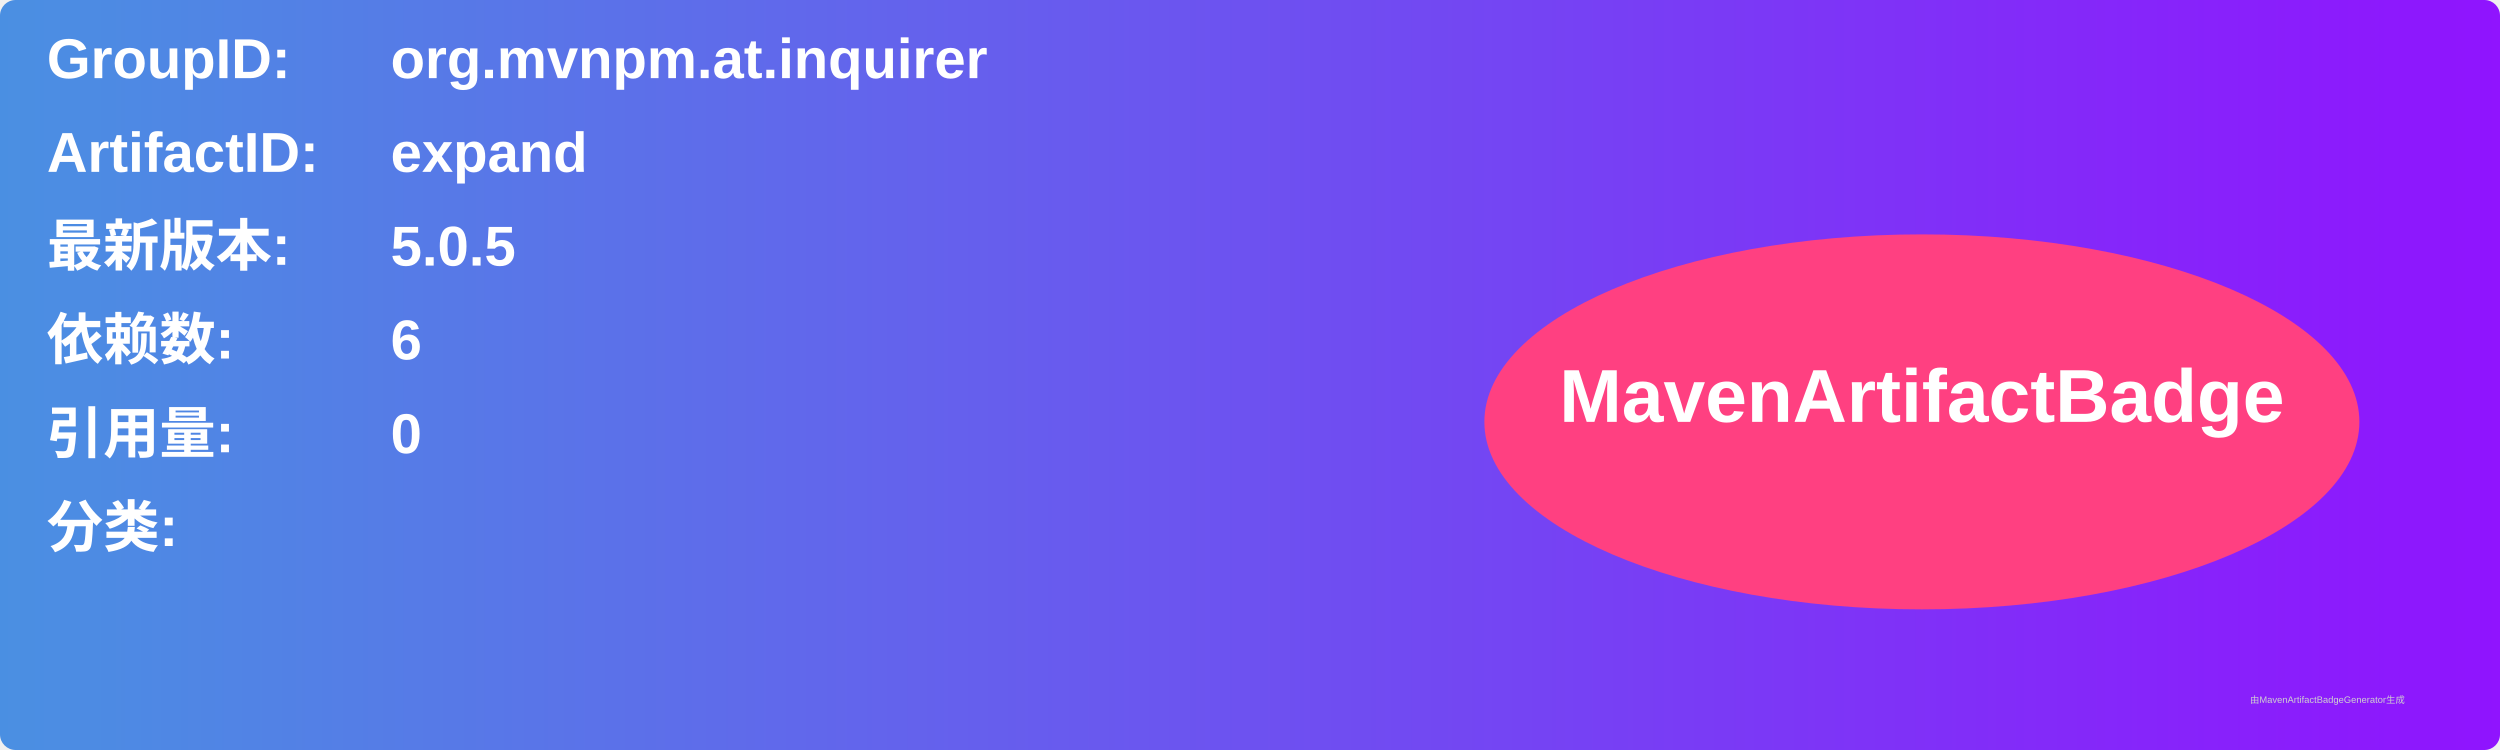
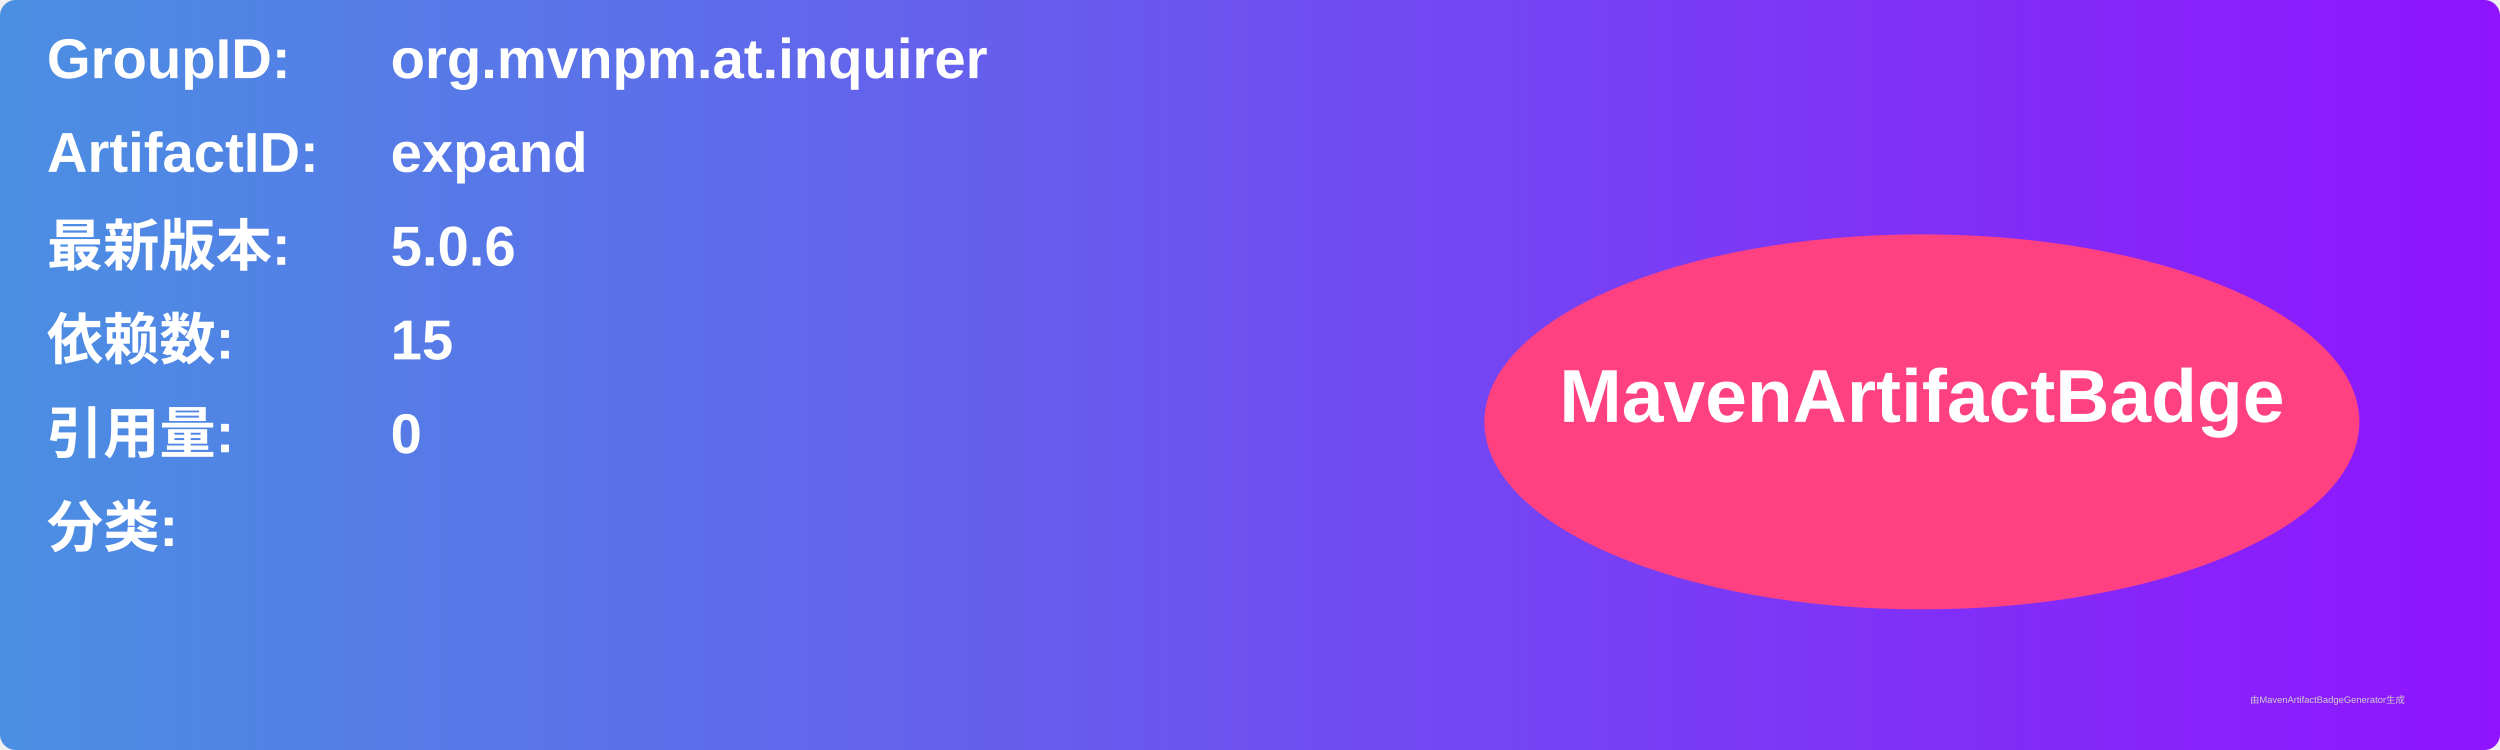
<svg xmlns="http://www.w3.org/2000/svg" width="800" height="240" viewBox="0 0 800 240">
  <linearGradient id="grad" x1="0%" y1="0%" x2="100%" y2="0%">
    <stop offset="0%" stop-color="#4a90e2" />
    <stop offset="100%" stop-color="#9013fe" />
  </linearGradient>
  <rect width="100%" height="100%" rx="5" ry="5" fill="url(#grad)" />
  <g transform="translate(15, 15)">
    <text x="0" y="10" font-family="Arial" font-size="18" fill="white" font-weight="bold" width="260">GroupID:</text>
    <text x="110" y="10" font-family="Arial" font-size="18" fill="white" font-weight="bold" width="460">org.mvnpm.at.inquirer</text>
    <text x="0" y="40" font-family="Arial" font-size="18" fill="white" font-weight="bold" width="260">ArtifactID:</text>
    <text x="110" y="40" font-family="Arial" font-size="18" fill="white" font-weight="bold" width="460">expand</text>
    <text x="0" y="70" font-family="Arial" font-size="18" fill="white" font-weight="bold">最新版本:</text>
    <text x="110" y="70" font-family="Arial" font-size="18" fill="white" font-weight="bold">
-       <tspan font-weight="bold">5.0.5</tspan>
+       <tspan font-weight="bold">5.0.6</tspan>
    </text>
    <text x="0" y="100" font-family="Arial" font-size="18" fill="white" font-weight="bold">依赖数: </text>
    <text x="110" y="100" font-family="Arial" font-size="18" fill="white">
-       <tspan font-weight="bold">6</tspan>
+       <tspan font-weight="bold">15</tspan>
    </text>
    <text x="0" y="130" font-family="Arial" font-size="18" fill="white" font-weight="bold">引用量: </text>
    <text x="110" y="130" font-family="Arial" font-size="18" fill="white">
      <tspan font-weight="bold">0</tspan>
    </text>
    <text x="0" y="160" font-family="Arial" font-size="18" fill="white" font-weight="bold">分类:</text>
    <text x="10" y="190" font-family="Arial" font-size="10" fill="white">
      <tspan font-weight="bold" />
    </text>
    <ellipse cx="600" cy="120" rx="140" ry="60" fill="#ff4081" />
    <text x="600" y="120" text-anchor="middle" font-family="Arial" font-size="24" fill="white" font-weight="bold">MavenArtifactBadge</text>
  </g>
  <text x="720" y="225" font-family="Arial" font-size="3" fill="#d0d0d0">由MavenArtifactBadgeGenerator生成</text>
</svg>
